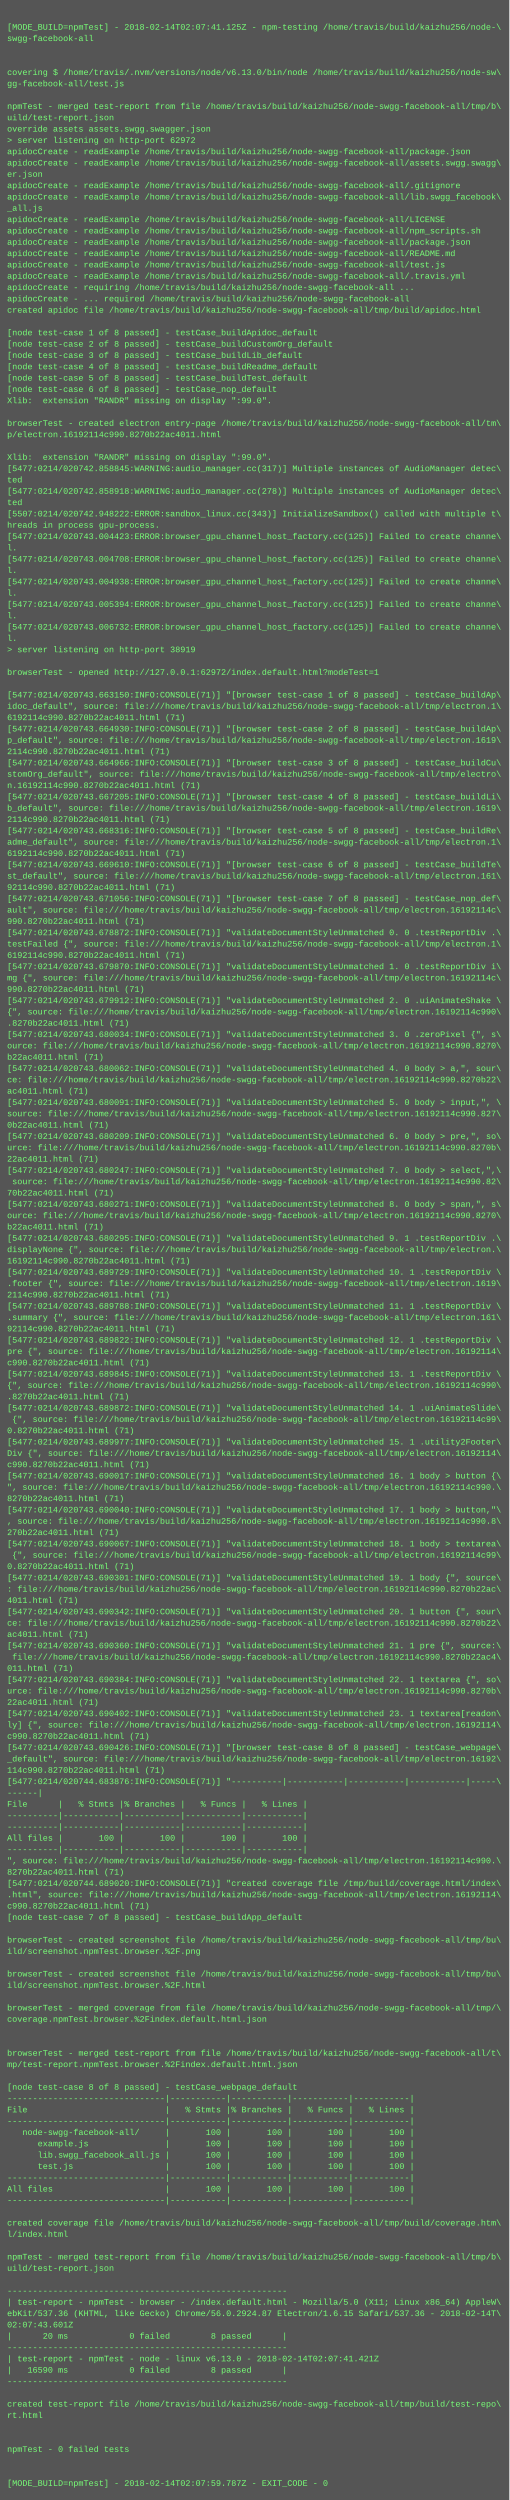
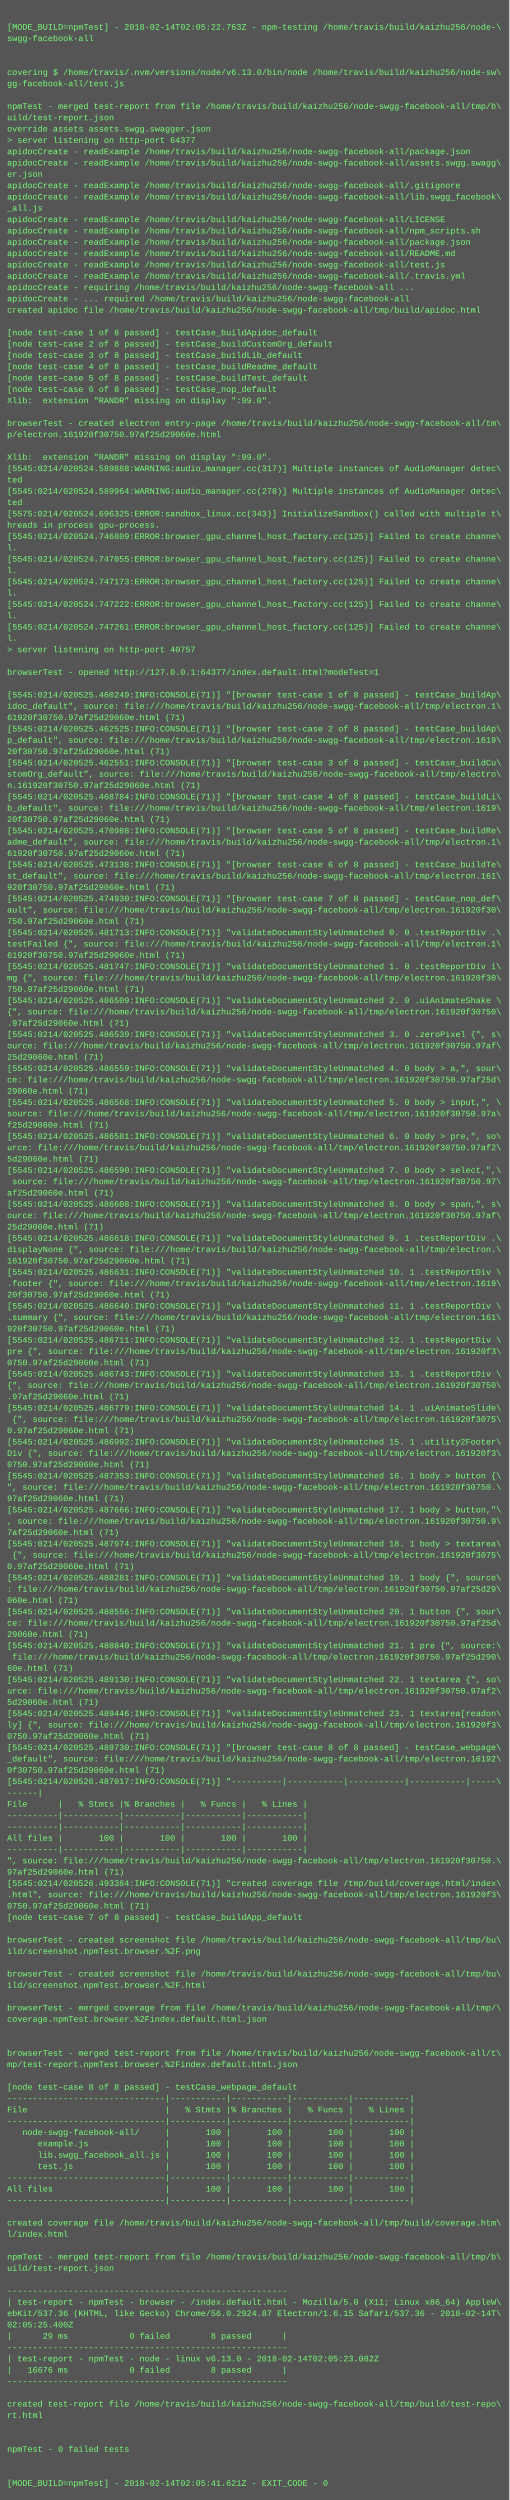
<svg xmlns="http://www.w3.org/2000/svg" height="3534" width="720">
  <rect height="3534" fill="#555" width="720" />
  <text fill="#7f7" font-family="Courier New" font-size="12" xml:space="preserve">
    <tspan x="10" y="26" />
-     <tspan x="10" y="42">[MODE_BUILD=npmTest] - 2018-02-14T02:07:41.125Z - npm-testing /home/travis/build/kaizhu256/node-\</tspan>
+     <tspan x="10" y="42">[MODE_BUILD=npmTest] - 2018-02-14T02:05:22.763Z - npm-testing /home/travis/build/kaizhu256/node-\</tspan>
    <tspan x="10" y="58">swgg-facebook-all</tspan>
    <tspan x="10" y="74" />
    <tspan x="10" y="90" />
    <tspan x="10" y="106">covering $ /home/travis/.nvm/versions/node/v6.13.0/bin/node /home/travis/build/kaizhu256/node-sw\</tspan>
    <tspan x="10" y="122">gg-facebook-all/test.js</tspan>
    <tspan x="10" y="138" />
    <tspan x="10" y="154">npmTest - merged test-report from file /home/travis/build/kaizhu256/node-swgg-facebook-all/tmp/b\</tspan>
    <tspan x="10" y="170">uild/test-report.json</tspan>
    <tspan x="10" y="186">override assets assets.swgg.swagger.json</tspan>
-     <tspan x="10" y="202">&gt; server listening on http-port 62972</tspan>
+     <tspan x="10" y="202">&gt; server listening on http-port 64377</tspan>
    <tspan x="10" y="218">apidocCreate - readExample /home/travis/build/kaizhu256/node-swgg-facebook-all/package.json</tspan>
    <tspan x="10" y="234">apidocCreate - readExample /home/travis/build/kaizhu256/node-swgg-facebook-all/assets.swgg.swagg\</tspan>
    <tspan x="10" y="250">er.json</tspan>
    <tspan x="10" y="266">apidocCreate - readExample /home/travis/build/kaizhu256/node-swgg-facebook-all/.gitignore</tspan>
    <tspan x="10" y="282">apidocCreate - readExample /home/travis/build/kaizhu256/node-swgg-facebook-all/lib.swgg_facebook\</tspan>
    <tspan x="10" y="298">_all.js</tspan>
    <tspan x="10" y="314">apidocCreate - readExample /home/travis/build/kaizhu256/node-swgg-facebook-all/LICENSE</tspan>
    <tspan x="10" y="330">apidocCreate - readExample /home/travis/build/kaizhu256/node-swgg-facebook-all/npm_scripts.sh</tspan>
    <tspan x="10" y="346">apidocCreate - readExample /home/travis/build/kaizhu256/node-swgg-facebook-all/package.json</tspan>
    <tspan x="10" y="362">apidocCreate - readExample /home/travis/build/kaizhu256/node-swgg-facebook-all/README.md</tspan>
    <tspan x="10" y="378">apidocCreate - readExample /home/travis/build/kaizhu256/node-swgg-facebook-all/test.js</tspan>
    <tspan x="10" y="394">apidocCreate - readExample /home/travis/build/kaizhu256/node-swgg-facebook-all/.travis.yml</tspan>
    <tspan x="10" y="410">apidocCreate - requiring /home/travis/build/kaizhu256/node-swgg-facebook-all ...</tspan>
    <tspan x="10" y="426">apidocCreate - ... required /home/travis/build/kaizhu256/node-swgg-facebook-all</tspan>
    <tspan x="10" y="442">created apidoc file /home/travis/build/kaizhu256/node-swgg-facebook-all/tmp/build/apidoc.html</tspan>
    <tspan x="10" y="458" />
    <tspan x="10" y="474">[node test-case 1 of 8 passed] - testCase_buildApidoc_default</tspan>
    <tspan x="10" y="490">[node test-case 2 of 8 passed] - testCase_buildCustomOrg_default</tspan>
    <tspan x="10" y="506">[node test-case 3 of 8 passed] - testCase_buildLib_default</tspan>
    <tspan x="10" y="522">[node test-case 4 of 8 passed] - testCase_buildReadme_default</tspan>
    <tspan x="10" y="538">[node test-case 5 of 8 passed] - testCase_buildTest_default</tspan>
    <tspan x="10" y="554">[node test-case 6 of 8 passed] - testCase_nop_default</tspan>
    <tspan x="10" y="570">Xlib:  extension "RANDR" missing on display ":99.0".</tspan>
    <tspan x="10" y="586" />
    <tspan x="10" y="602">browserTest - created electron entry-page /home/travis/build/kaizhu256/node-swgg-facebook-all/tm\</tspan>
-     <tspan x="10" y="618">p/electron.16192114c990.8270b22ac4011.html</tspan>
+     <tspan x="10" y="618">p/electron.161920f30750.97af25d29060e.html</tspan>
    <tspan x="10" y="634" />
    <tspan x="10" y="650">Xlib:  extension "RANDR" missing on display ":99.0".</tspan>
-     <tspan x="10" y="666">[5477:0214/020742.858845:WARNING:audio_manager.cc(317)] Multiple instances of AudioManager detec\</tspan>
+     <tspan x="10" y="666">[5545:0214/020524.589888:WARNING:audio_manager.cc(317)] Multiple instances of AudioManager detec\</tspan>
    <tspan x="10" y="682">ted</tspan>
-     <tspan x="10" y="698">[5477:0214/020742.858918:WARNING:audio_manager.cc(278)] Multiple instances of AudioManager detec\</tspan>
+     <tspan x="10" y="698">[5545:0214/020524.589964:WARNING:audio_manager.cc(278)] Multiple instances of AudioManager detec\</tspan>
    <tspan x="10" y="714">ted</tspan>
-     <tspan x="10" y="730">[5507:0214/020742.948222:ERROR:sandbox_linux.cc(343)] InitializeSandbox() called with multiple t\</tspan>
+     <tspan x="10" y="730">[5575:0214/020524.696325:ERROR:sandbox_linux.cc(343)] InitializeSandbox() called with multiple t\</tspan>
    <tspan x="10" y="746">hreads in process gpu-process. </tspan>
-     <tspan x="10" y="762">[5477:0214/020743.004423:ERROR:browser_gpu_channel_host_factory.cc(125)] Failed to create channe\</tspan>
+     <tspan x="10" y="762">[5545:0214/020524.746809:ERROR:browser_gpu_channel_host_factory.cc(125)] Failed to create channe\</tspan>
    <tspan x="10" y="778">l.</tspan>
-     <tspan x="10" y="794">[5477:0214/020743.004708:ERROR:browser_gpu_channel_host_factory.cc(125)] Failed to create channe\</tspan>
+     <tspan x="10" y="794">[5545:0214/020524.747055:ERROR:browser_gpu_channel_host_factory.cc(125)] Failed to create channe\</tspan>
    <tspan x="10" y="810">l.</tspan>
-     <tspan x="10" y="826">[5477:0214/020743.004938:ERROR:browser_gpu_channel_host_factory.cc(125)] Failed to create channe\</tspan>
+     <tspan x="10" y="826">[5545:0214/020524.747173:ERROR:browser_gpu_channel_host_factory.cc(125)] Failed to create channe\</tspan>
    <tspan x="10" y="842">l.</tspan>
-     <tspan x="10" y="858">[5477:0214/020743.005394:ERROR:browser_gpu_channel_host_factory.cc(125)] Failed to create channe\</tspan>
+     <tspan x="10" y="858">[5545:0214/020524.747222:ERROR:browser_gpu_channel_host_factory.cc(125)] Failed to create channe\</tspan>
    <tspan x="10" y="874">l.</tspan>
-     <tspan x="10" y="890">[5477:0214/020743.006732:ERROR:browser_gpu_channel_host_factory.cc(125)] Failed to create channe\</tspan>
+     <tspan x="10" y="890">[5545:0214/020524.747261:ERROR:browser_gpu_channel_host_factory.cc(125)] Failed to create channe\</tspan>
    <tspan x="10" y="906">l.</tspan>
-     <tspan x="10" y="922">&gt; server listening on http-port 38919</tspan>
+     <tspan x="10" y="922">&gt; server listening on http-port 40757</tspan>
    <tspan x="10" y="938" />
-     <tspan x="10" y="954">browserTest - opened http://127.0.0.1:62972/index.default.html?modeTest=1</tspan>
+     <tspan x="10" y="954">browserTest - opened http://127.0.0.1:64377/index.default.html?modeTest=1</tspan>
    <tspan x="10" y="970" />
-     <tspan x="10" y="986">[5477:0214/020743.663150:INFO:CONSOLE(71)] "[browser test-case 1 of 8 passed] - testCase_buildAp\</tspan>
+     <tspan x="10" y="986">[5545:0214/020525.460249:INFO:CONSOLE(71)] "[browser test-case 1 of 8 passed] - testCase_buildAp\</tspan>
    <tspan x="10" y="1002">idoc_default", source: file:///home/travis/build/kaizhu256/node-swgg-facebook-all/tmp/electron.1\</tspan>
-     <tspan x="10" y="1018">6192114c990.8270b22ac4011.html (71)</tspan>
-     <tspan x="10" y="1034">[5477:0214/020743.664930:INFO:CONSOLE(71)] "[browser test-case 2 of 8 passed] - testCase_buildAp\</tspan>
+     <tspan x="10" y="1018">61920f30750.97af25d29060e.html (71)</tspan>
+     <tspan x="10" y="1034">[5545:0214/020525.462525:INFO:CONSOLE(71)] "[browser test-case 2 of 8 passed] - testCase_buildAp\</tspan>
    <tspan x="10" y="1050">p_default", source: file:///home/travis/build/kaizhu256/node-swgg-facebook-all/tmp/electron.1619\</tspan>
-     <tspan x="10" y="1066">2114c990.8270b22ac4011.html (71)</tspan>
-     <tspan x="10" y="1082">[5477:0214/020743.664966:INFO:CONSOLE(71)] "[browser test-case 3 of 8 passed] - testCase_buildCu\</tspan>
+     <tspan x="10" y="1066">20f30750.97af25d29060e.html (71)</tspan>
+     <tspan x="10" y="1082">[5545:0214/020525.462551:INFO:CONSOLE(71)] "[browser test-case 3 of 8 passed] - testCase_buildCu\</tspan>
    <tspan x="10" y="1098">stomOrg_default", source: file:///home/travis/build/kaizhu256/node-swgg-facebook-all/tmp/electro\</tspan>
-     <tspan x="10" y="1114">n.16192114c990.8270b22ac4011.html (71)</tspan>
-     <tspan x="10" y="1130">[5477:0214/020743.667205:INFO:CONSOLE(71)] "[browser test-case 4 of 8 passed] - testCase_buildLi\</tspan>
+     <tspan x="10" y="1114">n.161920f30750.97af25d29060e.html (71)</tspan>
+     <tspan x="10" y="1130">[5545:0214/020525.468784:INFO:CONSOLE(71)] "[browser test-case 4 of 8 passed] - testCase_buildLi\</tspan>
    <tspan x="10" y="1146">b_default", source: file:///home/travis/build/kaizhu256/node-swgg-facebook-all/tmp/electron.1619\</tspan>
-     <tspan x="10" y="1162">2114c990.8270b22ac4011.html (71)</tspan>
-     <tspan x="10" y="1178">[5477:0214/020743.668316:INFO:CONSOLE(71)] "[browser test-case 5 of 8 passed] - testCase_buildRe\</tspan>
+     <tspan x="10" y="1162">20f30750.97af25d29060e.html (71)</tspan>
+     <tspan x="10" y="1178">[5545:0214/020525.470988:INFO:CONSOLE(71)] "[browser test-case 5 of 8 passed] - testCase_buildRe\</tspan>
    <tspan x="10" y="1194">adme_default", source: file:///home/travis/build/kaizhu256/node-swgg-facebook-all/tmp/electron.1\</tspan>
-     <tspan x="10" y="1210">6192114c990.8270b22ac4011.html (71)</tspan>
-     <tspan x="10" y="1226">[5477:0214/020743.669610:INFO:CONSOLE(71)] "[browser test-case 6 of 8 passed] - testCase_buildTe\</tspan>
+     <tspan x="10" y="1210">61920f30750.97af25d29060e.html (71)</tspan>
+     <tspan x="10" y="1226">[5545:0214/020525.473138:INFO:CONSOLE(71)] "[browser test-case 6 of 8 passed] - testCase_buildTe\</tspan>
    <tspan x="10" y="1242">st_default", source: file:///home/travis/build/kaizhu256/node-swgg-facebook-all/tmp/electron.161\</tspan>
-     <tspan x="10" y="1258">92114c990.8270b22ac4011.html (71)</tspan>
-     <tspan x="10" y="1274">[5477:0214/020743.671056:INFO:CONSOLE(71)] "[browser test-case 7 of 8 passed] - testCase_nop_def\</tspan>
-     <tspan x="10" y="1290">ault", source: file:///home/travis/build/kaizhu256/node-swgg-facebook-all/tmp/electron.16192114c\</tspan>
-     <tspan x="10" y="1306">990.8270b22ac4011.html (71)</tspan>
-     <tspan x="10" y="1322">[5477:0214/020743.678872:INFO:CONSOLE(71)] "validateDocumentStyleUnmatched 0. 0 .testReportDiv .\</tspan>
+     <tspan x="10" y="1258">920f30750.97af25d29060e.html (71)</tspan>
+     <tspan x="10" y="1274">[5545:0214/020525.474930:INFO:CONSOLE(71)] "[browser test-case 7 of 8 passed] - testCase_nop_def\</tspan>
+     <tspan x="10" y="1290">ault", source: file:///home/travis/build/kaizhu256/node-swgg-facebook-all/tmp/electron.161920f30\</tspan>
+     <tspan x="10" y="1306">750.97af25d29060e.html (71)</tspan>
+     <tspan x="10" y="1322">[5545:0214/020525.481713:INFO:CONSOLE(71)] "validateDocumentStyleUnmatched 0. 0 .testReportDiv .\</tspan>
    <tspan x="10" y="1338">testFailed {", source: file:///home/travis/build/kaizhu256/node-swgg-facebook-all/tmp/electron.1\</tspan>
-     <tspan x="10" y="1354">6192114c990.8270b22ac4011.html (71)</tspan>
-     <tspan x="10" y="1370">[5477:0214/020743.679870:INFO:CONSOLE(71)] "validateDocumentStyleUnmatched 1. 0 .testReportDiv i\</tspan>
-     <tspan x="10" y="1386">mg {", source: file:///home/travis/build/kaizhu256/node-swgg-facebook-all/tmp/electron.16192114c\</tspan>
-     <tspan x="10" y="1402">990.8270b22ac4011.html (71)</tspan>
-     <tspan x="10" y="1418">[5477:0214/020743.679912:INFO:CONSOLE(71)] "validateDocumentStyleUnmatched 2. 0 .uiAnimateShake \</tspan>
-     <tspan x="10" y="1434">{", source: file:///home/travis/build/kaizhu256/node-swgg-facebook-all/tmp/electron.16192114c990\</tspan>
-     <tspan x="10" y="1450">.8270b22ac4011.html (71)</tspan>
-     <tspan x="10" y="1466">[5477:0214/020743.680034:INFO:CONSOLE(71)] "validateDocumentStyleUnmatched 3. 0 .zeroPixel {", s\</tspan>
-     <tspan x="10" y="1482">ource: file:///home/travis/build/kaizhu256/node-swgg-facebook-all/tmp/electron.16192114c990.8270\</tspan>
-     <tspan x="10" y="1498">b22ac4011.html (71)</tspan>
-     <tspan x="10" y="1514">[5477:0214/020743.680062:INFO:CONSOLE(71)] "validateDocumentStyleUnmatched 4. 0 body &gt; a,", sour\</tspan>
-     <tspan x="10" y="1530">ce: file:///home/travis/build/kaizhu256/node-swgg-facebook-all/tmp/electron.16192114c990.8270b22\</tspan>
-     <tspan x="10" y="1546">ac4011.html (71)</tspan>
-     <tspan x="10" y="1562">[5477:0214/020743.680091:INFO:CONSOLE(71)] "validateDocumentStyleUnmatched 5. 0 body &gt; input,", \</tspan>
-     <tspan x="10" y="1578">source: file:///home/travis/build/kaizhu256/node-swgg-facebook-all/tmp/electron.16192114c990.827\</tspan>
-     <tspan x="10" y="1594">0b22ac4011.html (71)</tspan>
-     <tspan x="10" y="1610">[5477:0214/020743.680209:INFO:CONSOLE(71)] "validateDocumentStyleUnmatched 6. 0 body &gt; pre,", so\</tspan>
-     <tspan x="10" y="1626">urce: file:///home/travis/build/kaizhu256/node-swgg-facebook-all/tmp/electron.16192114c990.8270b\</tspan>
-     <tspan x="10" y="1642">22ac4011.html (71)</tspan>
-     <tspan x="10" y="1658">[5477:0214/020743.680247:INFO:CONSOLE(71)] "validateDocumentStyleUnmatched 7. 0 body &gt; select,",\</tspan>
-     <tspan x="10" y="1674"> source: file:///home/travis/build/kaizhu256/node-swgg-facebook-all/tmp/electron.16192114c990.82\</tspan>
-     <tspan x="10" y="1690">70b22ac4011.html (71)</tspan>
-     <tspan x="10" y="1706">[5477:0214/020743.680271:INFO:CONSOLE(71)] "validateDocumentStyleUnmatched 8. 0 body &gt; span,", s\</tspan>
-     <tspan x="10" y="1722">ource: file:///home/travis/build/kaizhu256/node-swgg-facebook-all/tmp/electron.16192114c990.8270\</tspan>
-     <tspan x="10" y="1738">b22ac4011.html (71)</tspan>
-     <tspan x="10" y="1754">[5477:0214/020743.680295:INFO:CONSOLE(71)] "validateDocumentStyleUnmatched 9. 1 .testReportDiv .\</tspan>
+     <tspan x="10" y="1354">61920f30750.97af25d29060e.html (71)</tspan>
+     <tspan x="10" y="1370">[5545:0214/020525.481747:INFO:CONSOLE(71)] "validateDocumentStyleUnmatched 1. 0 .testReportDiv i\</tspan>
+     <tspan x="10" y="1386">mg {", source: file:///home/travis/build/kaizhu256/node-swgg-facebook-all/tmp/electron.161920f30\</tspan>
+     <tspan x="10" y="1402">750.97af25d29060e.html (71)</tspan>
+     <tspan x="10" y="1418">[5545:0214/020525.486509:INFO:CONSOLE(71)] "validateDocumentStyleUnmatched 2. 0 .uiAnimateShake \</tspan>
+     <tspan x="10" y="1434">{", source: file:///home/travis/build/kaizhu256/node-swgg-facebook-all/tmp/electron.161920f30750\</tspan>
+     <tspan x="10" y="1450">.97af25d29060e.html (71)</tspan>
+     <tspan x="10" y="1466">[5545:0214/020525.486539:INFO:CONSOLE(71)] "validateDocumentStyleUnmatched 3. 0 .zeroPixel {", s\</tspan>
+     <tspan x="10" y="1482">ource: file:///home/travis/build/kaizhu256/node-swgg-facebook-all/tmp/electron.161920f30750.97af\</tspan>
+     <tspan x="10" y="1498">25d29060e.html (71)</tspan>
+     <tspan x="10" y="1514">[5545:0214/020525.486559:INFO:CONSOLE(71)] "validateDocumentStyleUnmatched 4. 0 body &gt; a,", sour\</tspan>
+     <tspan x="10" y="1530">ce: file:///home/travis/build/kaizhu256/node-swgg-facebook-all/tmp/electron.161920f30750.97af25d\</tspan>
+     <tspan x="10" y="1546">29060e.html (71)</tspan>
+     <tspan x="10" y="1562">[5545:0214/020525.486568:INFO:CONSOLE(71)] "validateDocumentStyleUnmatched 5. 0 body &gt; input,", \</tspan>
+     <tspan x="10" y="1578">source: file:///home/travis/build/kaizhu256/node-swgg-facebook-all/tmp/electron.161920f30750.97a\</tspan>
+     <tspan x="10" y="1594">f25d29060e.html (71)</tspan>
+     <tspan x="10" y="1610">[5545:0214/020525.486581:INFO:CONSOLE(71)] "validateDocumentStyleUnmatched 6. 0 body &gt; pre,", so\</tspan>
+     <tspan x="10" y="1626">urce: file:///home/travis/build/kaizhu256/node-swgg-facebook-all/tmp/electron.161920f30750.97af2\</tspan>
+     <tspan x="10" y="1642">5d29060e.html (71)</tspan>
+     <tspan x="10" y="1658">[5545:0214/020525.486590:INFO:CONSOLE(71)] "validateDocumentStyleUnmatched 7. 0 body &gt; select,",\</tspan>
+     <tspan x="10" y="1674"> source: file:///home/travis/build/kaizhu256/node-swgg-facebook-all/tmp/electron.161920f30750.97\</tspan>
+     <tspan x="10" y="1690">af25d29060e.html (71)</tspan>
+     <tspan x="10" y="1706">[5545:0214/020525.486608:INFO:CONSOLE(71)] "validateDocumentStyleUnmatched 8. 0 body &gt; span,", s\</tspan>
+     <tspan x="10" y="1722">ource: file:///home/travis/build/kaizhu256/node-swgg-facebook-all/tmp/electron.161920f30750.97af\</tspan>
+     <tspan x="10" y="1738">25d29060e.html (71)</tspan>
+     <tspan x="10" y="1754">[5545:0214/020525.486618:INFO:CONSOLE(71)] "validateDocumentStyleUnmatched 9. 1 .testReportDiv .\</tspan>
    <tspan x="10" y="1770">displayNone {", source: file:///home/travis/build/kaizhu256/node-swgg-facebook-all/tmp/electron.\</tspan>
-     <tspan x="10" y="1786">16192114c990.8270b22ac4011.html (71)</tspan>
-     <tspan x="10" y="1802">[5477:0214/020743.689729:INFO:CONSOLE(71)] "validateDocumentStyleUnmatched 10. 1 .testReportDiv \</tspan>
+     <tspan x="10" y="1786">161920f30750.97af25d29060e.html (71)</tspan>
+     <tspan x="10" y="1802">[5545:0214/020525.486631:INFO:CONSOLE(71)] "validateDocumentStyleUnmatched 10. 1 .testReportDiv \</tspan>
    <tspan x="10" y="1818">.footer {", source: file:///home/travis/build/kaizhu256/node-swgg-facebook-all/tmp/electron.1619\</tspan>
-     <tspan x="10" y="1834">2114c990.8270b22ac4011.html (71)</tspan>
-     <tspan x="10" y="1850">[5477:0214/020743.689788:INFO:CONSOLE(71)] "validateDocumentStyleUnmatched 11. 1 .testReportDiv \</tspan>
+     <tspan x="10" y="1834">20f30750.97af25d29060e.html (71)</tspan>
+     <tspan x="10" y="1850">[5545:0214/020525.486640:INFO:CONSOLE(71)] "validateDocumentStyleUnmatched 11. 1 .testReportDiv \</tspan>
    <tspan x="10" y="1866">.summary {", source: file:///home/travis/build/kaizhu256/node-swgg-facebook-all/tmp/electron.161\</tspan>
-     <tspan x="10" y="1882">92114c990.8270b22ac4011.html (71)</tspan>
-     <tspan x="10" y="1898">[5477:0214/020743.689822:INFO:CONSOLE(71)] "validateDocumentStyleUnmatched 12. 1 .testReportDiv \</tspan>
-     <tspan x="10" y="1914">pre {", source: file:///home/travis/build/kaizhu256/node-swgg-facebook-all/tmp/electron.16192114\</tspan>
-     <tspan x="10" y="1930">c990.8270b22ac4011.html (71)</tspan>
-     <tspan x="10" y="1946">[5477:0214/020743.689845:INFO:CONSOLE(71)] "validateDocumentStyleUnmatched 13. 1 .testReportDiv \</tspan>
-     <tspan x="10" y="1962">{", source: file:///home/travis/build/kaizhu256/node-swgg-facebook-all/tmp/electron.16192114c990\</tspan>
-     <tspan x="10" y="1978">.8270b22ac4011.html (71)</tspan>
-     <tspan x="10" y="1994">[5477:0214/020743.689872:INFO:CONSOLE(71)] "validateDocumentStyleUnmatched 14. 1 .uiAnimateSlide\</tspan>
-     <tspan x="10" y="2010"> {", source: file:///home/travis/build/kaizhu256/node-swgg-facebook-all/tmp/electron.16192114c99\</tspan>
-     <tspan x="10" y="2026">0.8270b22ac4011.html (71)</tspan>
-     <tspan x="10" y="2042">[5477:0214/020743.689977:INFO:CONSOLE(71)] "validateDocumentStyleUnmatched 15. 1 .utility2Footer\</tspan>
-     <tspan x="10" y="2058">Div {", source: file:///home/travis/build/kaizhu256/node-swgg-facebook-all/tmp/electron.16192114\</tspan>
-     <tspan x="10" y="2074">c990.8270b22ac4011.html (71)</tspan>
-     <tspan x="10" y="2090">[5477:0214/020743.690017:INFO:CONSOLE(71)] "validateDocumentStyleUnmatched 16. 1 body &gt; button {\</tspan>
-     <tspan x="10" y="2106">", source: file:///home/travis/build/kaizhu256/node-swgg-facebook-all/tmp/electron.16192114c990.\</tspan>
-     <tspan x="10" y="2122">8270b22ac4011.html (71)</tspan>
-     <tspan x="10" y="2138">[5477:0214/020743.690040:INFO:CONSOLE(71)] "validateDocumentStyleUnmatched 17. 1 body &gt; button,"\</tspan>
-     <tspan x="10" y="2154">, source: file:///home/travis/build/kaizhu256/node-swgg-facebook-all/tmp/electron.16192114c990.8\</tspan>
-     <tspan x="10" y="2170">270b22ac4011.html (71)</tspan>
-     <tspan x="10" y="2186">[5477:0214/020743.690067:INFO:CONSOLE(71)] "validateDocumentStyleUnmatched 18. 1 body &gt; textarea\</tspan>
-     <tspan x="10" y="2202"> {", source: file:///home/travis/build/kaizhu256/node-swgg-facebook-all/tmp/electron.16192114c99\</tspan>
-     <tspan x="10" y="2218">0.8270b22ac4011.html (71)</tspan>
-     <tspan x="10" y="2234">[5477:0214/020743.690301:INFO:CONSOLE(71)] "validateDocumentStyleUnmatched 19. 1 body {", source\</tspan>
-     <tspan x="10" y="2250">: file:///home/travis/build/kaizhu256/node-swgg-facebook-all/tmp/electron.16192114c990.8270b22ac\</tspan>
-     <tspan x="10" y="2266">4011.html (71)</tspan>
-     <tspan x="10" y="2282">[5477:0214/020743.690342:INFO:CONSOLE(71)] "validateDocumentStyleUnmatched 20. 1 button {", sour\</tspan>
-     <tspan x="10" y="2298">ce: file:///home/travis/build/kaizhu256/node-swgg-facebook-all/tmp/electron.16192114c990.8270b22\</tspan>
-     <tspan x="10" y="2314">ac4011.html (71)</tspan>
-     <tspan x="10" y="2330">[5477:0214/020743.690360:INFO:CONSOLE(71)] "validateDocumentStyleUnmatched 21. 1 pre {", source:\</tspan>
-     <tspan x="10" y="2346"> file:///home/travis/build/kaizhu256/node-swgg-facebook-all/tmp/electron.16192114c990.8270b22ac4\</tspan>
-     <tspan x="10" y="2362">011.html (71)</tspan>
-     <tspan x="10" y="2378">[5477:0214/020743.690384:INFO:CONSOLE(71)] "validateDocumentStyleUnmatched 22. 1 textarea {", so\</tspan>
-     <tspan x="10" y="2394">urce: file:///home/travis/build/kaizhu256/node-swgg-facebook-all/tmp/electron.16192114c990.8270b\</tspan>
-     <tspan x="10" y="2410">22ac4011.html (71)</tspan>
-     <tspan x="10" y="2426">[5477:0214/020743.690402:INFO:CONSOLE(71)] "validateDocumentStyleUnmatched 23. 1 textarea[readon\</tspan>
-     <tspan x="10" y="2442">ly] {", source: file:///home/travis/build/kaizhu256/node-swgg-facebook-all/tmp/electron.16192114\</tspan>
-     <tspan x="10" y="2458">c990.8270b22ac4011.html (71)</tspan>
-     <tspan x="10" y="2474">[5477:0214/020743.690426:INFO:CONSOLE(71)] "[browser test-case 8 of 8 passed] - testCase_webpage\</tspan>
+     <tspan x="10" y="1882">920f30750.97af25d29060e.html (71)</tspan>
+     <tspan x="10" y="1898">[5545:0214/020525.486711:INFO:CONSOLE(71)] "validateDocumentStyleUnmatched 12. 1 .testReportDiv \</tspan>
+     <tspan x="10" y="1914">pre {", source: file:///home/travis/build/kaizhu256/node-swgg-facebook-all/tmp/electron.161920f3\</tspan>
+     <tspan x="10" y="1930">0750.97af25d29060e.html (71)</tspan>
+     <tspan x="10" y="1946">[5545:0214/020525.486743:INFO:CONSOLE(71)] "validateDocumentStyleUnmatched 13. 1 .testReportDiv \</tspan>
+     <tspan x="10" y="1962">{", source: file:///home/travis/build/kaizhu256/node-swgg-facebook-all/tmp/electron.161920f30750\</tspan>
+     <tspan x="10" y="1978">.97af25d29060e.html (71)</tspan>
+     <tspan x="10" y="1994">[5545:0214/020525.486779:INFO:CONSOLE(71)] "validateDocumentStyleUnmatched 14. 1 .uiAnimateSlide\</tspan>
+     <tspan x="10" y="2010"> {", source: file:///home/travis/build/kaizhu256/node-swgg-facebook-all/tmp/electron.161920f3075\</tspan>
+     <tspan x="10" y="2026">0.97af25d29060e.html (71)</tspan>
+     <tspan x="10" y="2042">[5545:0214/020525.486992:INFO:CONSOLE(71)] "validateDocumentStyleUnmatched 15. 1 .utility2Footer\</tspan>
+     <tspan x="10" y="2058">Div {", source: file:///home/travis/build/kaizhu256/node-swgg-facebook-all/tmp/electron.161920f3\</tspan>
+     <tspan x="10" y="2074">0750.97af25d29060e.html (71)</tspan>
+     <tspan x="10" y="2090">[5545:0214/020525.487353:INFO:CONSOLE(71)] "validateDocumentStyleUnmatched 16. 1 body &gt; button {\</tspan>
+     <tspan x="10" y="2106">", source: file:///home/travis/build/kaizhu256/node-swgg-facebook-all/tmp/electron.161920f30750.\</tspan>
+     <tspan x="10" y="2122">97af25d29060e.html (71)</tspan>
+     <tspan x="10" y="2138">[5545:0214/020525.487666:INFO:CONSOLE(71)] "validateDocumentStyleUnmatched 17. 1 body &gt; button,"\</tspan>
+     <tspan x="10" y="2154">, source: file:///home/travis/build/kaizhu256/node-swgg-facebook-all/tmp/electron.161920f30750.9\</tspan>
+     <tspan x="10" y="2170">7af25d29060e.html (71)</tspan>
+     <tspan x="10" y="2186">[5545:0214/020525.487974:INFO:CONSOLE(71)] "validateDocumentStyleUnmatched 18. 1 body &gt; textarea\</tspan>
+     <tspan x="10" y="2202"> {", source: file:///home/travis/build/kaizhu256/node-swgg-facebook-all/tmp/electron.161920f3075\</tspan>
+     <tspan x="10" y="2218">0.97af25d29060e.html (71)</tspan>
+     <tspan x="10" y="2234">[5545:0214/020525.488281:INFO:CONSOLE(71)] "validateDocumentStyleUnmatched 19. 1 body {", source\</tspan>
+     <tspan x="10" y="2250">: file:///home/travis/build/kaizhu256/node-swgg-facebook-all/tmp/electron.161920f30750.97af25d29\</tspan>
+     <tspan x="10" y="2266">060e.html (71)</tspan>
+     <tspan x="10" y="2282">[5545:0214/020525.488556:INFO:CONSOLE(71)] "validateDocumentStyleUnmatched 20. 1 button {", sour\</tspan>
+     <tspan x="10" y="2298">ce: file:///home/travis/build/kaizhu256/node-swgg-facebook-all/tmp/electron.161920f30750.97af25d\</tspan>
+     <tspan x="10" y="2314">29060e.html (71)</tspan>
+     <tspan x="10" y="2330">[5545:0214/020525.488840:INFO:CONSOLE(71)] "validateDocumentStyleUnmatched 21. 1 pre {", source:\</tspan>
+     <tspan x="10" y="2346"> file:///home/travis/build/kaizhu256/node-swgg-facebook-all/tmp/electron.161920f30750.97af25d290\</tspan>
+     <tspan x="10" y="2362">60e.html (71)</tspan>
+     <tspan x="10" y="2378">[5545:0214/020525.489130:INFO:CONSOLE(71)] "validateDocumentStyleUnmatched 22. 1 textarea {", so\</tspan>
+     <tspan x="10" y="2394">urce: file:///home/travis/build/kaizhu256/node-swgg-facebook-all/tmp/electron.161920f30750.97af2\</tspan>
+     <tspan x="10" y="2410">5d29060e.html (71)</tspan>
+     <tspan x="10" y="2426">[5545:0214/020525.489446:INFO:CONSOLE(71)] "validateDocumentStyleUnmatched 23. 1 textarea[readon\</tspan>
+     <tspan x="10" y="2442">ly] {", source: file:///home/travis/build/kaizhu256/node-swgg-facebook-all/tmp/electron.161920f3\</tspan>
+     <tspan x="10" y="2458">0750.97af25d29060e.html (71)</tspan>
+     <tspan x="10" y="2474">[5545:0214/020525.489730:INFO:CONSOLE(71)] "[browser test-case 8 of 8 passed] - testCase_webpage\</tspan>
    <tspan x="10" y="2490">_default", source: file:///home/travis/build/kaizhu256/node-swgg-facebook-all/tmp/electron.16192\</tspan>
-     <tspan x="10" y="2506">114c990.8270b22ac4011.html (71)</tspan>
-     <tspan x="10" y="2522">[5477:0214/020744.683876:INFO:CONSOLE(71)] "----------|-----------|-----------|-----------|-----\</tspan>
+     <tspan x="10" y="2506">0f30750.97af25d29060e.html (71)</tspan>
+     <tspan x="10" y="2522">[5545:0214/020526.487017:INFO:CONSOLE(71)] "----------|-----------|-----------|-----------|-----\</tspan>
    <tspan x="10" y="2538">------|</tspan>
    <tspan x="10" y="2554">File      |   % Stmts |% Branches |   % Funcs |   % Lines |</tspan>
    <tspan x="10" y="2570">----------|-----------|-----------|-----------|-----------|</tspan>
    <tspan x="10" y="2586">----------|-----------|-----------|-----------|-----------|</tspan>
    <tspan x="10" y="2602">All files |       100 |       100 |       100 |       100 |</tspan>
    <tspan x="10" y="2618">----------|-----------|-----------|-----------|-----------|</tspan>
-     <tspan x="10" y="2634">", source: file:///home/travis/build/kaizhu256/node-swgg-facebook-all/tmp/electron.16192114c990.\</tspan>
-     <tspan x="10" y="2650">8270b22ac4011.html (71)</tspan>
-     <tspan x="10" y="2666">[5477:0214/020744.689020:INFO:CONSOLE(71)] "created coverage file /tmp/build/coverage.html/index\</tspan>
-     <tspan x="10" y="2682">.html", source: file:///home/travis/build/kaizhu256/node-swgg-facebook-all/tmp/electron.16192114\</tspan>
-     <tspan x="10" y="2698">c990.8270b22ac4011.html (71)</tspan>
+     <tspan x="10" y="2634">", source: file:///home/travis/build/kaizhu256/node-swgg-facebook-all/tmp/electron.161920f30750.\</tspan>
+     <tspan x="10" y="2650">97af25d29060e.html (71)</tspan>
+     <tspan x="10" y="2666">[5545:0214/020526.493384:INFO:CONSOLE(71)] "created coverage file /tmp/build/coverage.html/index\</tspan>
+     <tspan x="10" y="2682">.html", source: file:///home/travis/build/kaizhu256/node-swgg-facebook-all/tmp/electron.161920f3\</tspan>
+     <tspan x="10" y="2698">0750.97af25d29060e.html (71)</tspan>
    <tspan x="10" y="2714">[node test-case 7 of 8 passed] - testCase_buildApp_default</tspan>
    <tspan x="10" y="2730" />
    <tspan x="10" y="2746">browserTest - created screenshot file /home/travis/build/kaizhu256/node-swgg-facebook-all/tmp/bu\</tspan>
    <tspan x="10" y="2762">ild/screenshot.npmTest.browser.%2F.png</tspan>
    <tspan x="10" y="2778" />
    <tspan x="10" y="2794">browserTest - created screenshot file /home/travis/build/kaizhu256/node-swgg-facebook-all/tmp/bu\</tspan>
    <tspan x="10" y="2810">ild/screenshot.npmTest.browser.%2F.html</tspan>
    <tspan x="10" y="2826" />
    <tspan x="10" y="2842">browserTest - merged coverage from file /home/travis/build/kaizhu256/node-swgg-facebook-all/tmp/\</tspan>
    <tspan x="10" y="2858">coverage.npmTest.browser.%2Findex.default.html.json</tspan>
    <tspan x="10" y="2874" />
    <tspan x="10" y="2890" />
    <tspan x="10" y="2906">browserTest - merged test-report from file /home/travis/build/kaizhu256/node-swgg-facebook-all/t\</tspan>
    <tspan x="10" y="2922">mp/test-report.npmTest.browser.%2Findex.default.html.json</tspan>
    <tspan x="10" y="2938" />
    <tspan x="10" y="2954">[node test-case 8 of 8 passed] - testCase_webpage_default</tspan>
    <tspan x="10" y="2970">-------------------------------|-----------|-----------|-----------|-----------|</tspan>
    <tspan x="10" y="2986">File                           |   % Stmts |% Branches |   % Funcs |   % Lines |</tspan>
    <tspan x="10" y="3002">-------------------------------|-----------|-----------|-----------|-----------|</tspan>
    <tspan x="10" y="3018">   node-swgg-facebook-all/     |       100 |       100 |       100 |       100 |</tspan>
    <tspan x="10" y="3034">      example.js               |       100 |       100 |       100 |       100 |</tspan>
    <tspan x="10" y="3050">      lib.swgg_facebook_all.js |       100 |       100 |       100 |       100 |</tspan>
    <tspan x="10" y="3066">      test.js                  |       100 |       100 |       100 |       100 |</tspan>
    <tspan x="10" y="3082">-------------------------------|-----------|-----------|-----------|-----------|</tspan>
    <tspan x="10" y="3098">All files                      |       100 |       100 |       100 |       100 |</tspan>
    <tspan x="10" y="3114">-------------------------------|-----------|-----------|-----------|-----------|</tspan>
    <tspan x="10" y="3130" />
    <tspan x="10" y="3146">created coverage file /home/travis/build/kaizhu256/node-swgg-facebook-all/tmp/build/coverage.htm\</tspan>
    <tspan x="10" y="3162">l/index.html</tspan>
    <tspan x="10" y="3178" />
    <tspan x="10" y="3194">npmTest - merged test-report from file /home/travis/build/kaizhu256/node-swgg-facebook-all/tmp/b\</tspan>
    <tspan x="10" y="3210">uild/test-report.json</tspan>
    <tspan x="10" y="3226" />
    <tspan x="10" y="3242">-------------------------------------------------------</tspan>
    <tspan x="10" y="3258">| test-report - npmTest - browser - /index.default.html - Mozilla/5.0 (X11; Linux x86_64) AppleW\</tspan>
    <tspan x="10" y="3274">ebKit/537.36 (KHTML, like Gecko) Chrome/56.0.2924.87 Electron/1.6.15 Safari/537.36 - 2018-02-14T\</tspan>
-     <tspan x="10" y="3290">02:07:43.601Z</tspan>
-     <tspan x="10" y="3306">|      20 ms            0 failed        8 passed      |</tspan>
+     <tspan x="10" y="3290">02:05:25.400Z</tspan>
+     <tspan x="10" y="3306">|      29 ms            0 failed        8 passed      |</tspan>
    <tspan x="10" y="3322">-------------------------------------------------------</tspan>
-     <tspan x="10" y="3338">| test-report - npmTest - node - linux v6.13.0 - 2018-02-14T02:07:41.421Z</tspan>
-     <tspan x="10" y="3354">|   16590 ms            0 failed        8 passed      |</tspan>
+     <tspan x="10" y="3338">| test-report - npmTest - node - linux v6.13.0 - 2018-02-14T02:05:23.082Z</tspan>
+     <tspan x="10" y="3354">|   16676 ms            0 failed        8 passed      |</tspan>
    <tspan x="10" y="3370">-------------------------------------------------------</tspan>
    <tspan x="10" y="3386" />
    <tspan x="10" y="3402">created test-report file /home/travis/build/kaizhu256/node-swgg-facebook-all/tmp/build/test-repo\</tspan>
    <tspan x="10" y="3418">rt.html</tspan>
    <tspan x="10" y="3434" />
    <tspan x="10" y="3450" />
    <tspan x="10" y="3466">npmTest - 0 failed tests</tspan>
    <tspan x="10" y="3482" />
    <tspan x="10" y="3498" />
-     <tspan x="10" y="3514">[MODE_BUILD=npmTest] - 2018-02-14T02:07:59.787Z - EXIT_CODE - 0</tspan>
+     <tspan x="10" y="3514">[MODE_BUILD=npmTest] - 2018-02-14T02:05:41.621Z - EXIT_CODE - 0</tspan>
  </text>
</svg>
